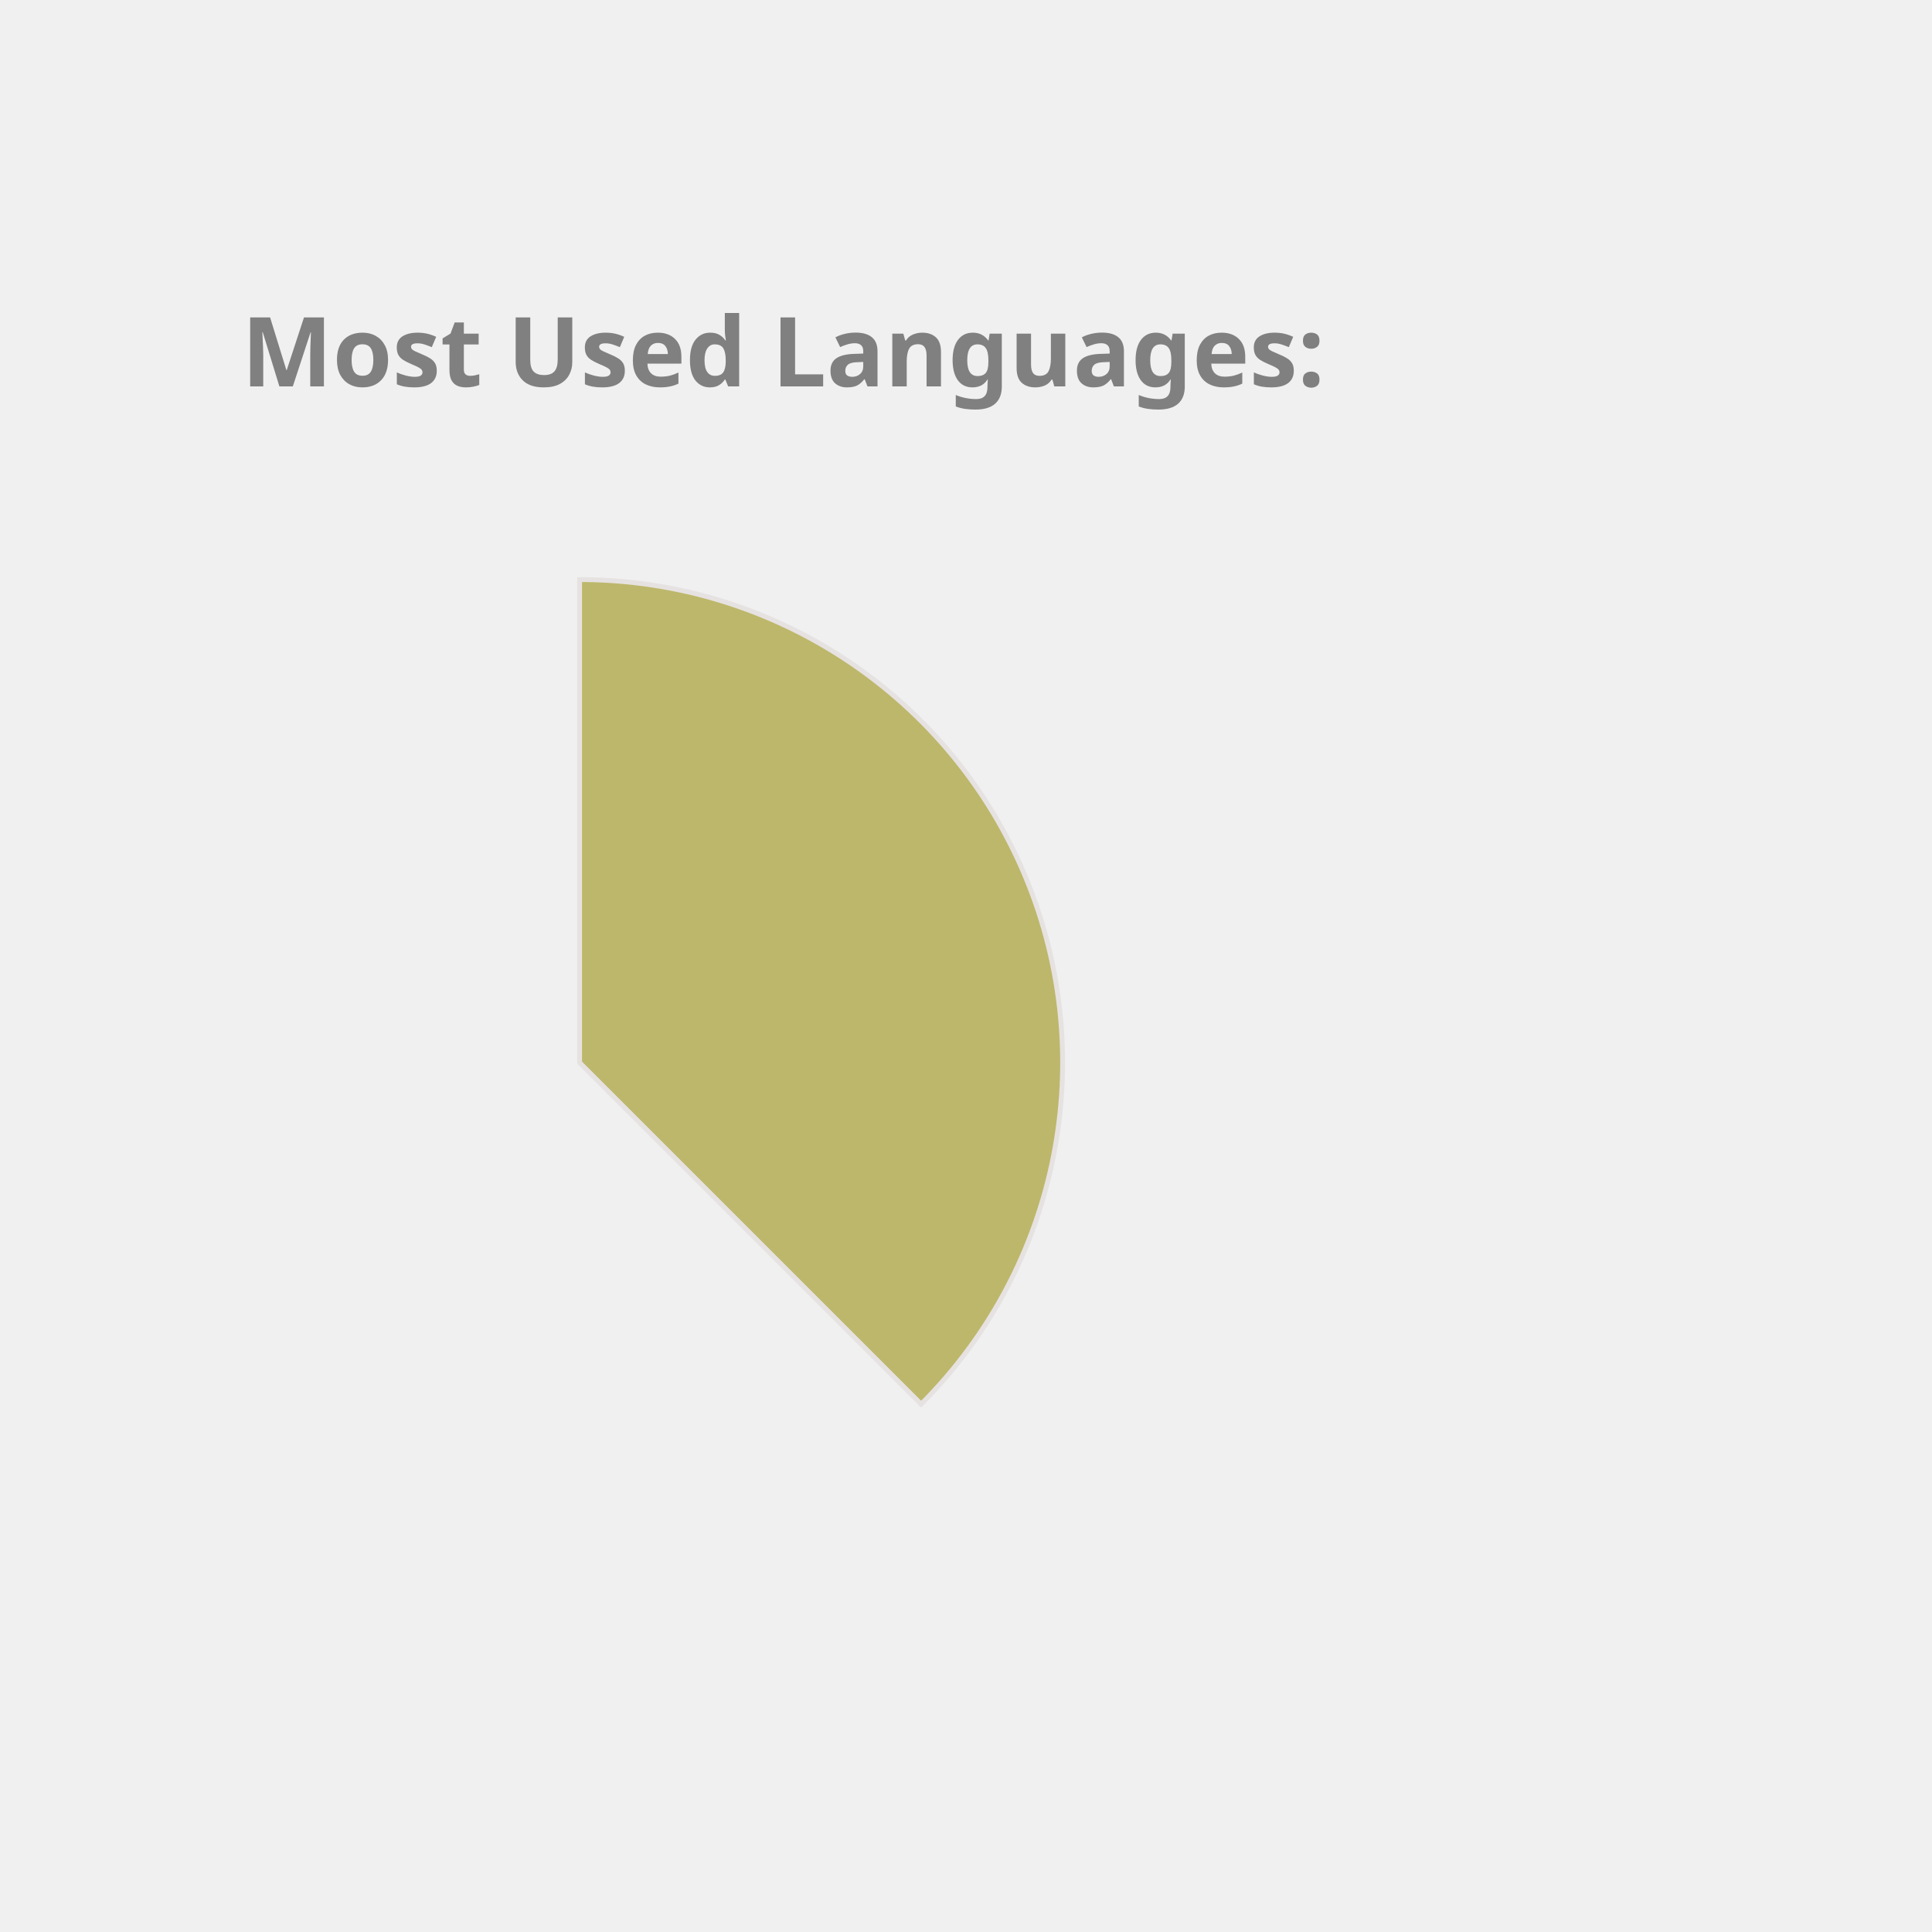
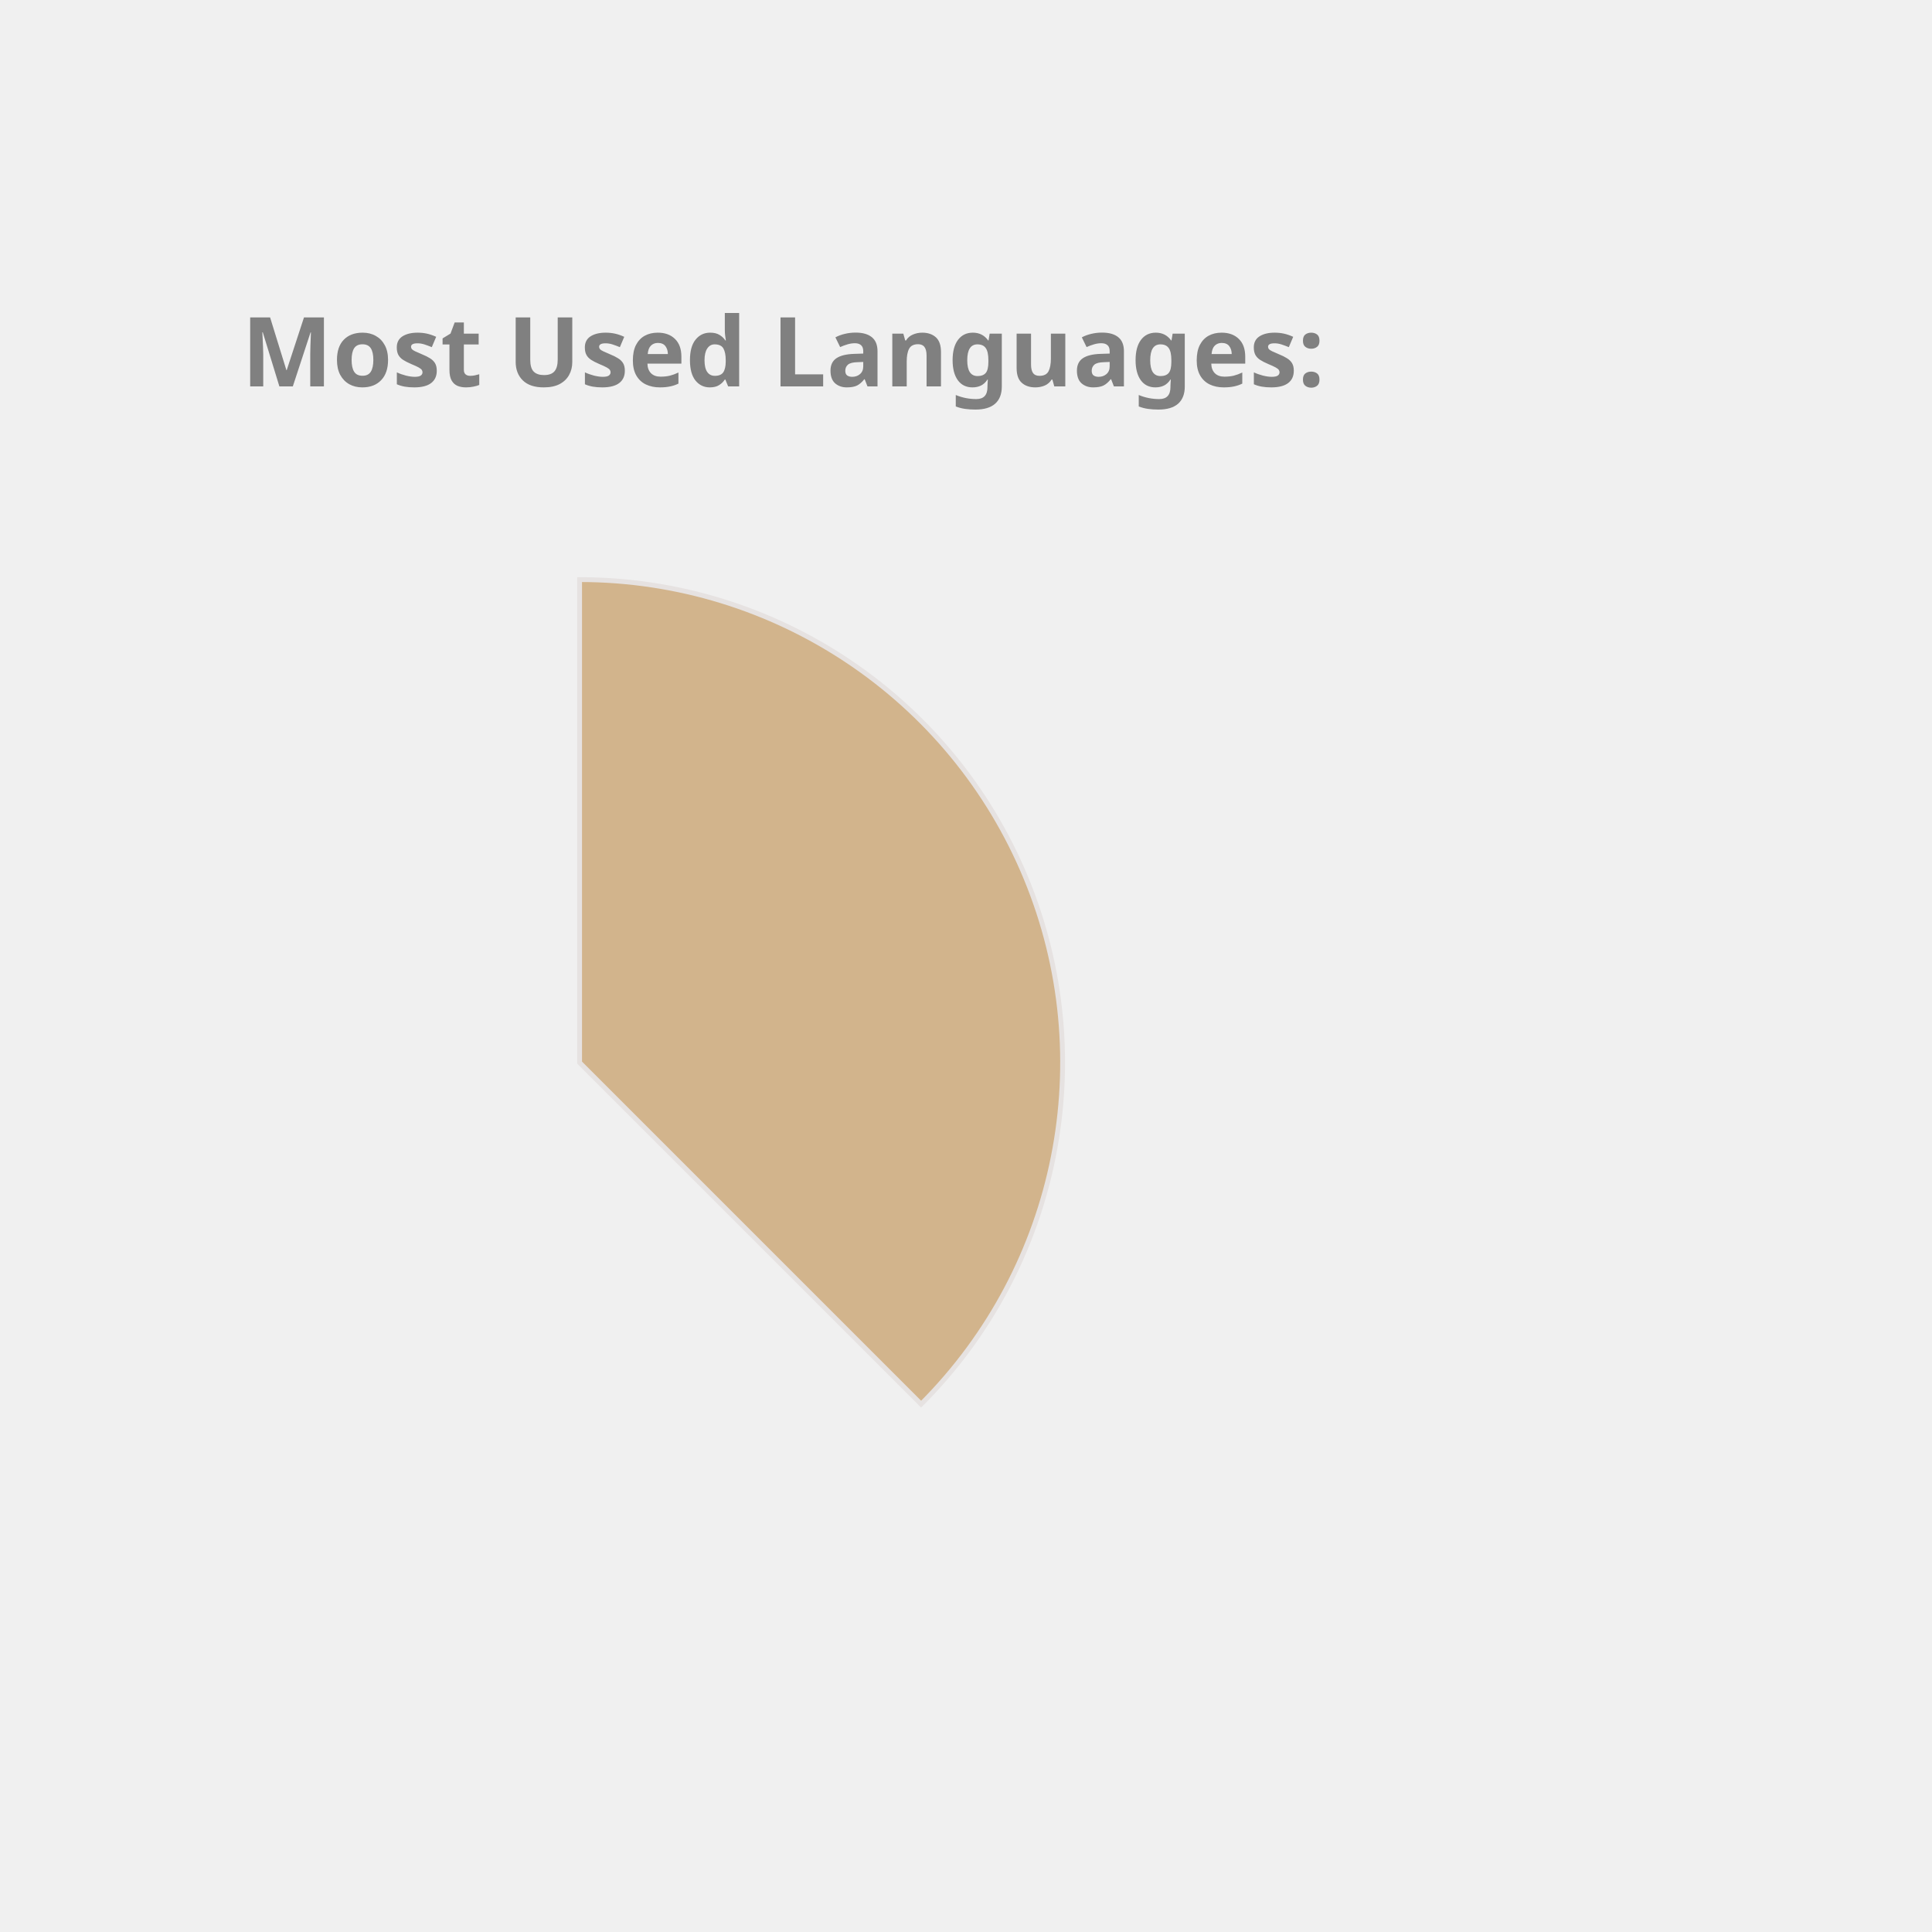
<svg xmlns="http://www.w3.org/2000/svg" height="350px" width="350px" viewBox="0 0 400 400">
  <style> 
        .label {
                font: bold 20px sans-serif;
                color: #404040;
                -webkit-text-stroke: 1px white;
        }

        path {
                stroke: #E6E2E1;
                stroke-width: 1px;
                transform: translate(60px, 100px);
        }

        .path_1 {
                animation: fadeIn 5s linear forwards;
        }

        .path_2 {
                transform: scale(0);
                animation: fadeIn 5s linear forwards 5s;
        }


        
        .path_3 {
                transform: scale(0);
                animation: fadeIn 5s linear forwards 10s;
        }


        .path_4 {
                transform: scale(0);
                animation: fadeIn 5s linear forwards 15s;
        }

        .path_5 {
                transform: scale(0);
                animation: fadeIn 5s linear forwards 20s;
        }

        .path_6 {
                transform: scale(0);
                animation: fadeIn 5s linear forwards 25s;
        }

        .path_7 {
                transform: scale(0);
                animation: fadeIn 5s linear forwards 30s;
        }

        .path_8 {
                transform: scale(0);
                animation: fadeIn 5s linear forwards 35s;
        }

        .path_9 {
                transform: scale(0);
                animation: fadeIn 5s linear forwards 40s;
        }

        .path_10 {
                transform: scale(0);
                animation: fadeIn 5s linear forwards 45s;
        }

        @keyframes fadeIn {
                0% {                        
                        transform: translate(250px, 300px) rotate(0deg) scale(0);
                        
                }
                50% {
                        transform: translate(150px, 220px) rotate(180deg) scale(0.5);
                        
                }
                
                100% {
                        transform: translate(60px, 120px) rotate(360deg) scale(1);
                        
                }
        }
        .txt_1 {
                opacity: 0;
                animation: txtShow 5s linear forwards 0s;
        }

        .txt_2 {
                opacity: 0;
                animation: txtShow 5s linear forwards 5s;
        }

        .txt_3 {
                opacity: 0;
                animation: txtShow 5s linear forwards 10s;
        }

        .txt_4 {
                opacity: 0;
                animation: txtShow 5s linear forwards 15s;
        }

        .txt_5 {
                opacity: 0;
                animation: txtShow 5s linear forwards 20s;
        }

        .txt_6 {
                opacity: 0;
                animation: txtShow 5s linear forwards 25s;
        }

        .txt_7 {
                opacity: 0;
                animation: txtShow 5s linear forwards 30s;
        }

        .txt_8 {
                opacity: 0;
                animation: txtShow 5s linear forwards 35s;
        }

        .txt_9 {
                opacity: 0;
                animation: txtShow 5s linear forwards 40s;
        }

        .txt_10 {
                opacity: 0;
                animation: txtShow 5s linear forwards 45s;
        }

        @keyframes txtShow {
                0% {                        
                        opacity: 0;
                        transform: translate(0px, 0px) scale(0);
                }
                100% {
                        opacity: 1;
                        transform: translate(0px, 0px) scale(1);
                        
                }
        }
</style>
-   <path class="path_1" d="M 60,120 L 60,20 A 100,100 0 0 1 130.711,190.711 Z" fill="DarkKhaki" stroke="#fff" stroke-width="2" />
-   <text class="txt_1" x="260" y="150" fill="DarkKhaki" stroke="DarkKhaki" stroke-width="1">Java</text>
-   <path class="path_2" d="M 60,120 L 130.711,190.711 A 100,100 0 0 1 -19.779,180.293 Z" fill="RosyBrown" stroke="#fff" stroke-width="2" />
-   <text class="txt_2" x="260" y="170" fill="RosyBrown" stroke="RosyBrown" stroke-width="1">TypeScript</text>
+   <path class="path_1" d="M 60,120 L 60,20 A 100,100 0 0 1 130.711,190.711 Z" fill="Tan" stroke="#fff" stroke-width="2" />
+   <text class="txt_1" x="260" y="150" fill="Tan" stroke="Tan" stroke-width="1">Java</text>
+   <path class="path_2" d="M 60,120 L 130.711,190.711 A 100,100 0 0 1 -19.779,180.293 Z" fill="DarkKhaki" stroke="#fff" stroke-width="2" />
+   <text class="txt_2" x="260" y="170" fill="DarkKhaki" stroke="DarkKhaki" stroke-width="1">TypeScript</text>
  <path class="path_3" d="M 60,120 L -19.779,180.293 A 100,100 0 0 1 -30.483,77.422 Z" fill="MediumAquaMarine" stroke="#fff" stroke-width="2" />
  <text class="txt_3" x="260" y="190" fill="MediumAquaMarine" stroke="MediumAquaMarine" stroke-width="1">JavaScript</text>
-   <path class="path_4" d="M 60,120 L -30.483,77.422 A 100,100 0 0 1 -11.154,49.735 Z" fill="MediumSlateBlue" stroke="#fff" stroke-width="2" />
-   <text class="txt_4" x="260" y="210" fill="MediumSlateBlue" stroke="MediumSlateBlue" stroke-width="1">HTML</text>
-   <path class="path_5" d="M 60,120 L -11.154,49.735 A 100,100 0 0 1 9.638,33.608 Z" fill="Orange" stroke="#fff" stroke-width="2" />
-   <text class="txt_5" x="260" y="230" fill="Orange" stroke="Orange" stroke-width="1">Sass</text>
+   <path class="path_4" d="M 60,120 L -30.483,77.422 A 100,100 0 0 1 -11.154,49.735 Z" fill="Pink" stroke="#fff" stroke-width="2" />
+   <text class="txt_4" x="260" y="210" fill="Pink" stroke="Pink" stroke-width="1">HTML</text>
+   <path class="path_5" d="M 60,120 L -11.154,49.735 A 100,100 0 0 1 9.638,33.608 Z" fill="SteelBlue" stroke="#fff" stroke-width="2" />
+   <text class="txt_5" x="260" y="230" fill="SteelBlue" stroke="SteelBlue" stroke-width="1">Sass</text>
  <path class="path_6" d="M 60,120 L 9.638,33.608 A 100,100 0 0 1 29.696,24.702 Z" fill="RoyalBlue" stroke="#fff" stroke-width="2" />
  <text class="txt_6" x="260" y="250" fill="RoyalBlue" stroke="RoyalBlue" stroke-width="1">CSS</text>
-   <path class="path_7" d="M 60,120 L 29.696,24.702 A 100,100 0 0 1 39.414,22.142 Z" fill="CornflowerBlue" stroke="#fff" stroke-width="2" />
-   <text class="txt_7" x="260" y="270" fill="CornflowerBlue" stroke="CornflowerBlue" stroke-width="1">Python</text>
-   <path class="path_8" d="M 60,120 L 39.414,22.142 A 100,100 0 0 1 48.714,20.639 Z" fill="Tan" stroke="#fff" stroke-width="2" />
-   <text class="txt_8" x="260" y="290" fill="Tan" stroke="Tan" stroke-width="1">Batchfile</text>
-   <path class="path_9" d="M 60,120 L 48.714,20.639 A 100,100 0 0 1 54.976,20.126 Z" fill="IndianRed" stroke="#fff" stroke-width="2" />
-   <text class="txt_9" x="260" y="310" fill="IndianRed" stroke="IndianRed" stroke-width="1">SCSS</text>
-   <path class="path_10" d="M 60,120 L 54.976,20.126 A 100,100 0 0 1 59.372,20.002 Z" fill="MediumTurquoise" stroke="#fff" stroke-width="2" />
-   <text class="txt_10" x="260" y="330" fill="MediumTurquoise" stroke="MediumTurquoise" stroke-width="1">Mustache</text>
+   <path class="path_7" d="M 60,120 L 29.696,24.702 A 100,100 0 0 1 39.414,22.142 Z" fill="Orchid" stroke="#fff" stroke-width="2" />
+   <text class="txt_7" x="260" y="270" fill="Orchid" stroke="Orchid" stroke-width="1">Python</text>
+   <path class="path_8" d="M 60,120 L 39.414,22.142 A 100,100 0 0 1 48.714,20.639 Z" fill="IndianRed" stroke="#fff" stroke-width="2" />
+   <text class="txt_8" x="260" y="290" fill="IndianRed" stroke="IndianRed" stroke-width="1">Batchfile</text>
+   <path class="path_9" d="M 60,120 L 48.714,20.639 A 100,100 0 0 1 54.976,20.126 Z" fill="CornflowerBlue" stroke="#fff" stroke-width="2" />
+   <text class="txt_9" x="260" y="310" fill="CornflowerBlue" stroke="CornflowerBlue" stroke-width="1">SCSS</text>
+   <path class="path_10" d="M 60,120 L 54.976,20.126 A 100,100 0 0 1 59.372,20.002 Z" fill="Crimson" stroke="#fff" stroke-width="2" />
+   <text class="txt_10" x="260" y="330" fill="Crimson" stroke="Crimson" stroke-width="1">Mustache</text>
  <g class="label">
    <text x="50" y="80" fill="grey">Most Used Languages:</text>
  </g>
</svg>
